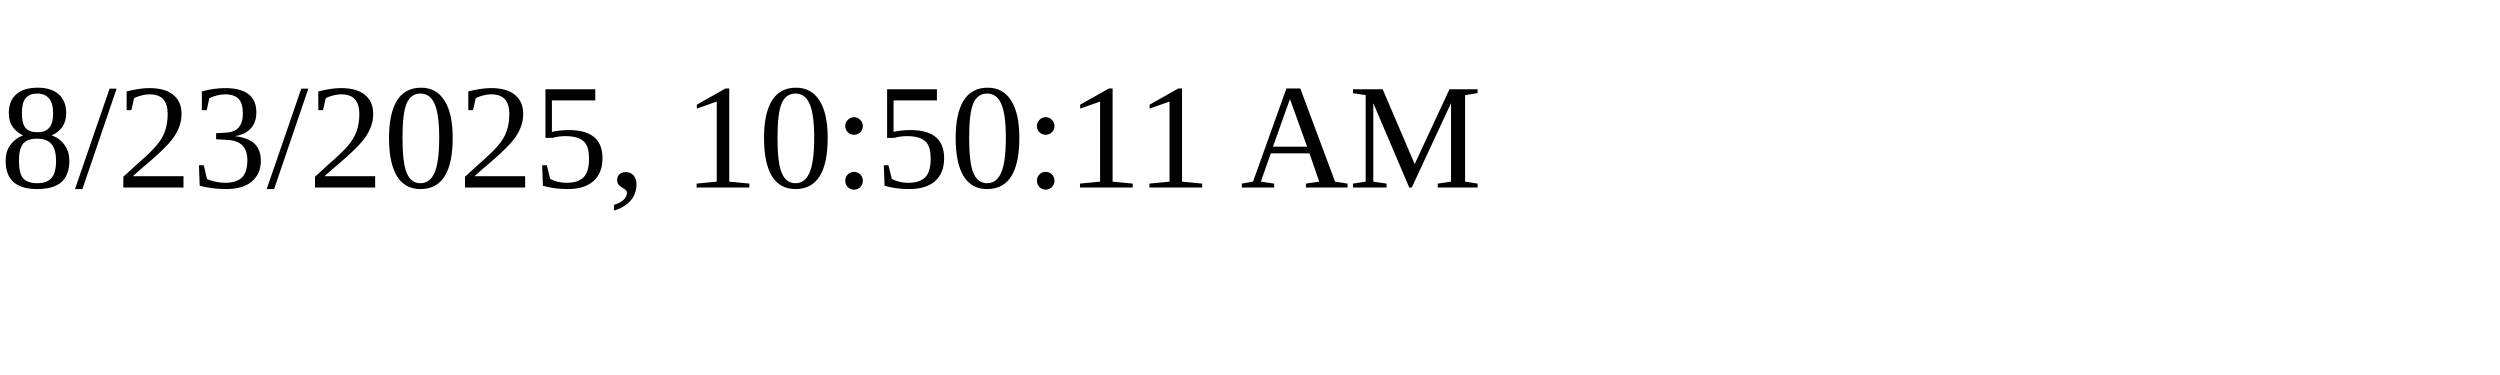
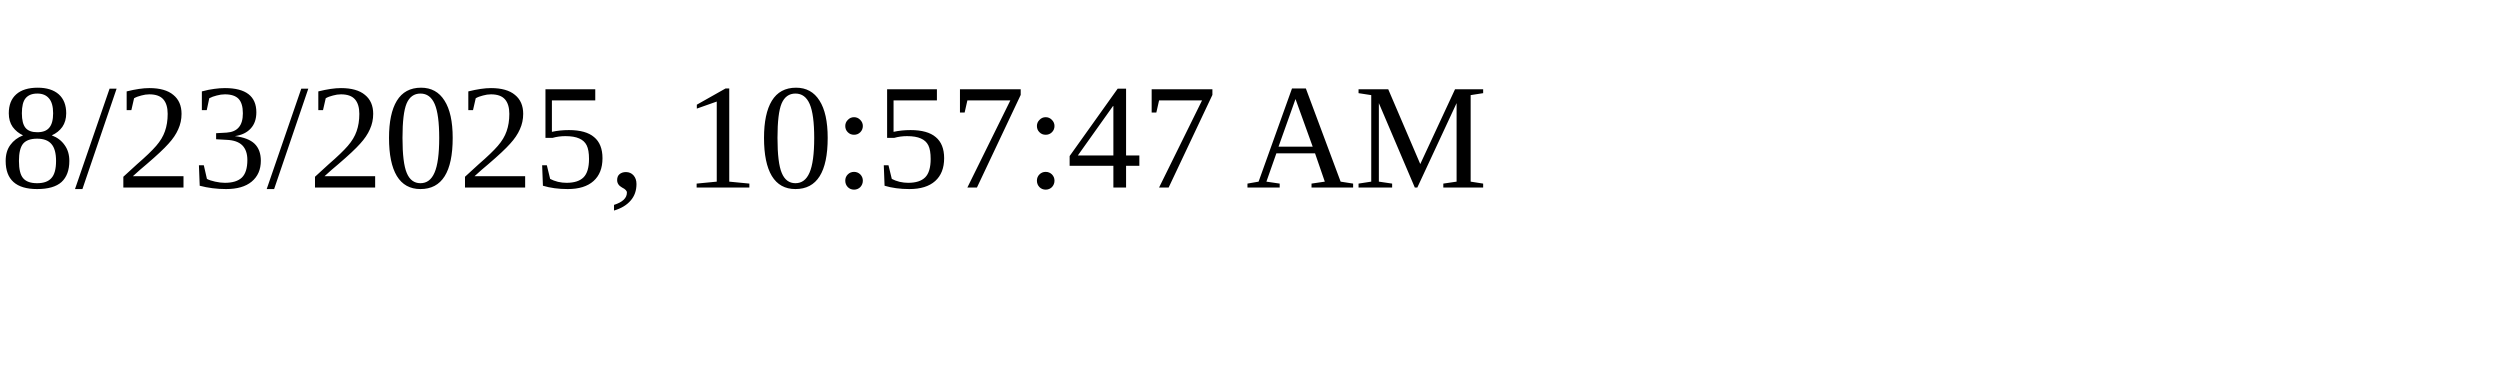
<svg xmlns="http://www.w3.org/2000/svg" height="30" width="200">
-   <text x="0" y="15">8/23/2025, 10:50:11 AM</text>
+   <text x="0" y="15">8/23/2025, 10:57:47 AM</text>
</svg>
